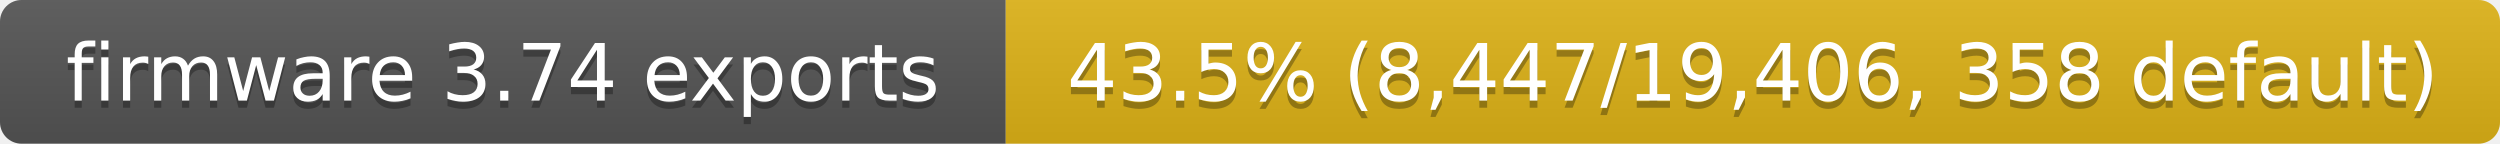
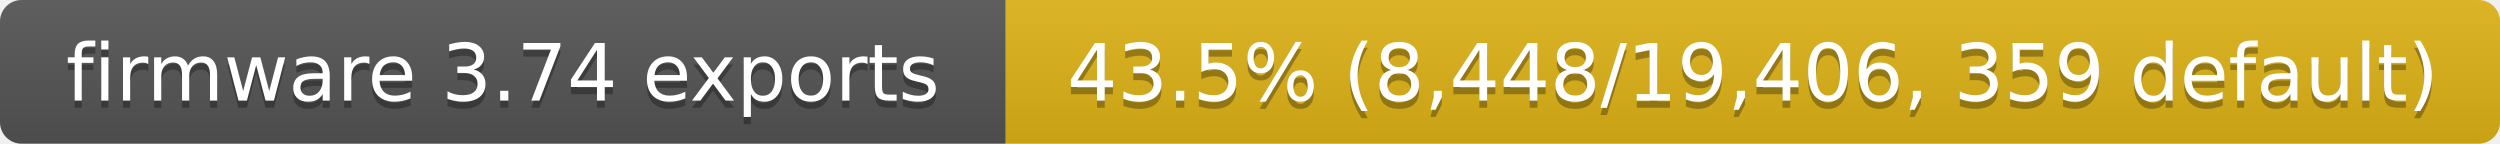
- <svg xmlns="http://www.w3.org/2000/svg" width="348" height="20" role="img" aria-label="firmware 3.74 exports: 43.5% (8,447/19,406, 358 default)">
+ <svg xmlns="http://www.w3.org/2000/svg" width="348" height="20" role="img" aria-label="firmware 3.74 exports: 43.5% (8,448/19,406, 359 default)">
  <linearGradient id="s" x2="0" y2="100%">
    <stop offset="0" stop-color="#bbb" stop-opacity=".1" />
    <stop offset="1" stop-opacity=".1" />
  </linearGradient>
  <clipPath id="r">
    <rect width="348" height="20" rx="3" fill="#fff" />
  </clipPath>
  <g clip-path="url(#r)">
    <rect width="140" height="20" fill="#555" />
    <rect x="140" width="208" height="20" fill="#dfb317" />
    <rect width="348" height="20" fill="url(#s)" />
  </g>
  <g fill="#fff" text-anchor="middle" font-family="Verdana,Geneva,DejaVu Sans,sans-serif" font-size="11">
    <text x="70" y="15" fill="#010101" fill-opacity=".3">firmware 3.74 exports</text>
    <text x="70" y="14">firmware 3.74 exports</text>
-     <text x="244" y="15" fill="#010101" fill-opacity=".3">43.5% (8,447/19,406, 358 default)</text>
-     <text x="244" y="14">43.5% (8,447/19,406, 358 default)</text>
+     <text x="244" y="15" fill="#010101" fill-opacity=".3">43.5% (8,448/19,406, 359 default)</text>
+     <text x="244" y="14">43.5% (8,448/19,406, 359 default)</text>
  </g>
</svg>
